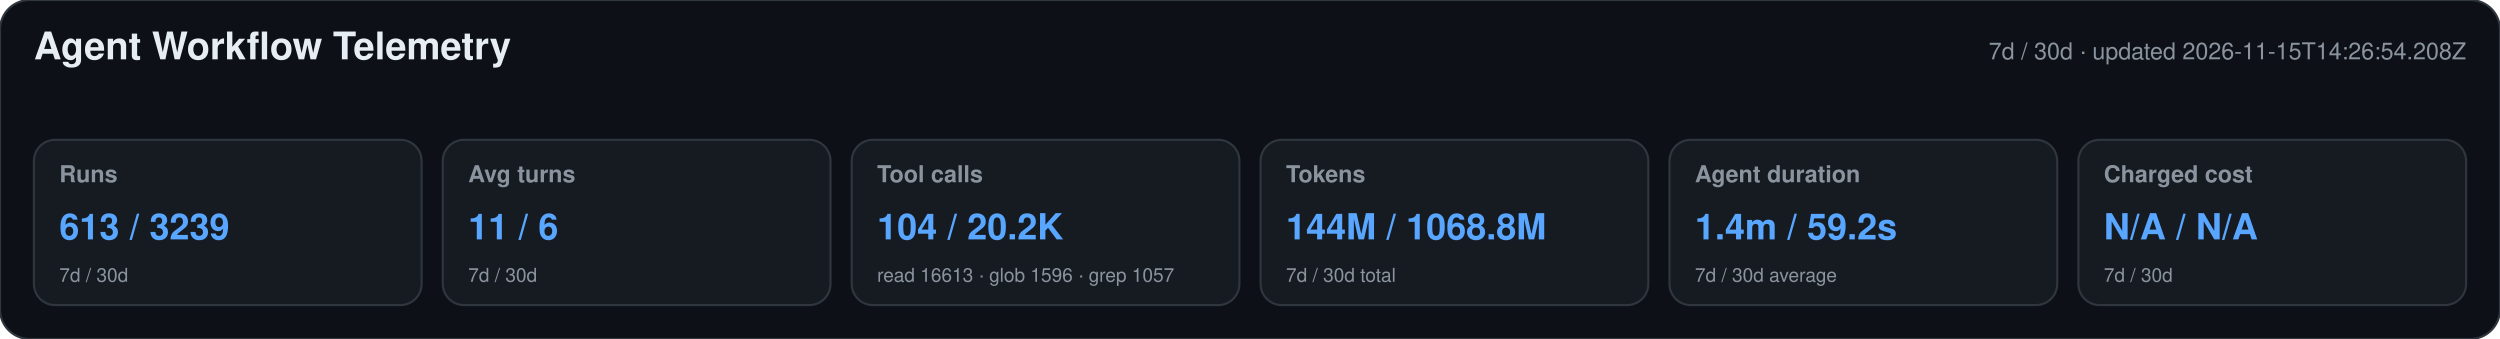
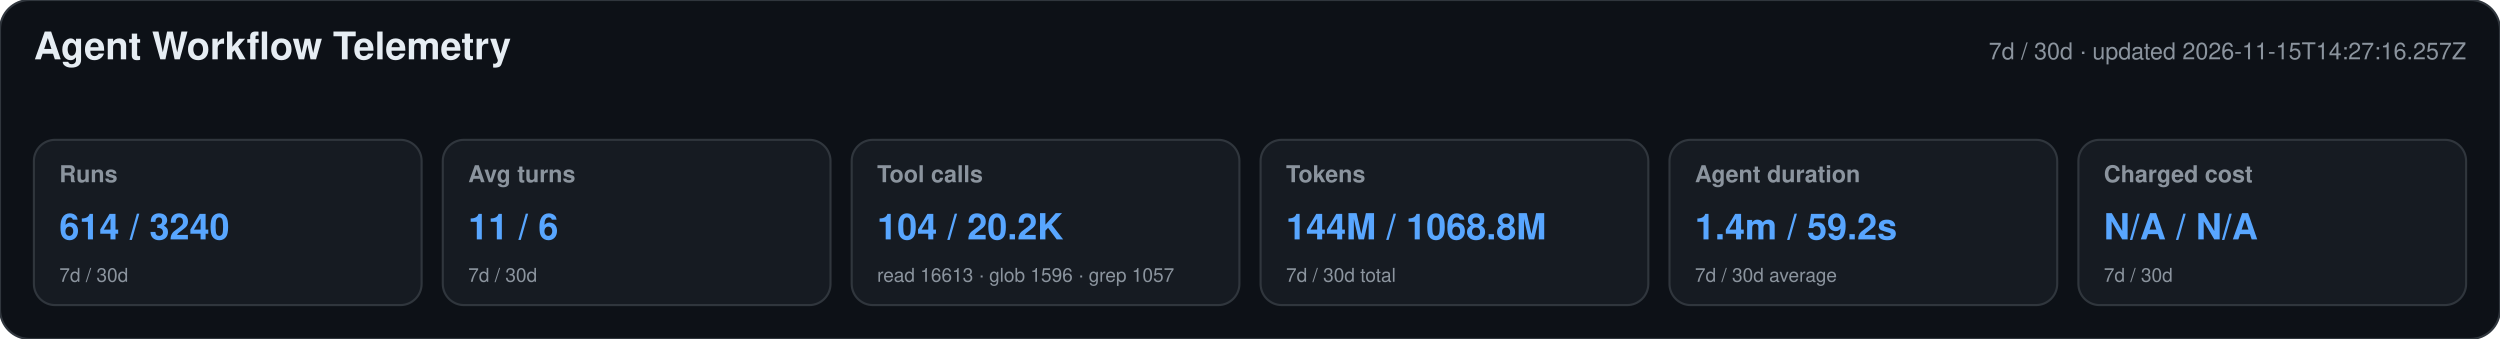
<svg xmlns="http://www.w3.org/2000/svg" width="1180" height="160" viewBox="0 0 1180 160" role="img" aria-labelledby="title desc">
  <style>text{font-family:-apple-system,BlinkMacSystemFont,"Segoe UI",Helvetica,Arial,sans-serif}.heading{font-size:18px;font-weight:650;fill:#e6edf3}.meta,.label,.secondary{fill:#8b949e}.meta,.label{font-size:11px}.label{font-weight:600}.primary{font-size:17px;font-weight:700;fill:#58a6ff}.secondary{font-size:9px}</style>
  <rect width="1180" height="160" rx="14" fill="#0d1117" stroke="#30363d" />
  <text x="16" y="28" class="heading">Agent Workflow Telemetry</text>
-   <text x="1164" y="28" text-anchor="end" class="meta">7d / 30d · updated 2026-11-15T14:26:54.208Z</text>
+   <text x="1164" y="28" text-anchor="end" class="meta">7d / 30d · updated 2026-11-15T14:27:16.257Z</text>
  <g>
    <rect x="16" y="66" width="183" height="78" rx="10" fill="#161b22" stroke="#30363d" />
    <text x="28" y="86" class="label">Runs</text>
-     <text x="28" y="113" class="primary">613 / 3239</text>
+     <text x="28" y="113" class="primary">614 / 3240</text>
    <text x="28" y="133" class="secondary">7d / 30d</text>
  </g>
  <g>
    <rect x="209" y="66" width="183" height="78" rx="10" fill="#161b22" stroke="#30363d" />
    <text x="221" y="86" class="label">Avg turns</text>
    <text x="221" y="113" class="primary">11 / 6</text>
    <text x="221" y="133" class="secondary">7d / 30d</text>
  </g>
  <g>
    <rect x="402" y="66" width="183" height="78" rx="10" fill="#161b22" stroke="#30363d" />
    <text x="414" y="86" class="label">Tool calls</text>
    <text x="414" y="113" class="primary">104 / 20.2K</text>
    <text x="414" y="133" class="secondary">read 16613 · glob 1596 · grep 1057</text>
  </g>
  <g>
    <rect x="595" y="66" width="183" height="78" rx="10" fill="#161b22" stroke="#30363d" />
    <text x="607" y="86" class="label">Tokens</text>
    <text x="607" y="113" class="primary">144M / 1068.8M</text>
    <text x="607" y="133" class="secondary">7d / 30d total</text>
  </g>
  <g>
    <rect x="788" y="66" width="183" height="78" rx="10" fill="#161b22" stroke="#30363d" />
    <text x="800" y="86" class="label">Agent duration</text>
    <text x="800" y="113" class="primary">1.4m / 59.2s</text>
    <text x="800" y="133" class="secondary">7d / 30d average</text>
  </g>
  <g>
    <rect x="981" y="66" width="183" height="78" rx="10" fill="#161b22" stroke="#30363d" />
    <text x="993" y="86" class="label">Charged cost</text>
    <text x="993" y="113" class="primary">N/A / N/A</text>
    <text x="993" y="133" class="secondary">7d / 30d</text>
  </g>
</svg>
